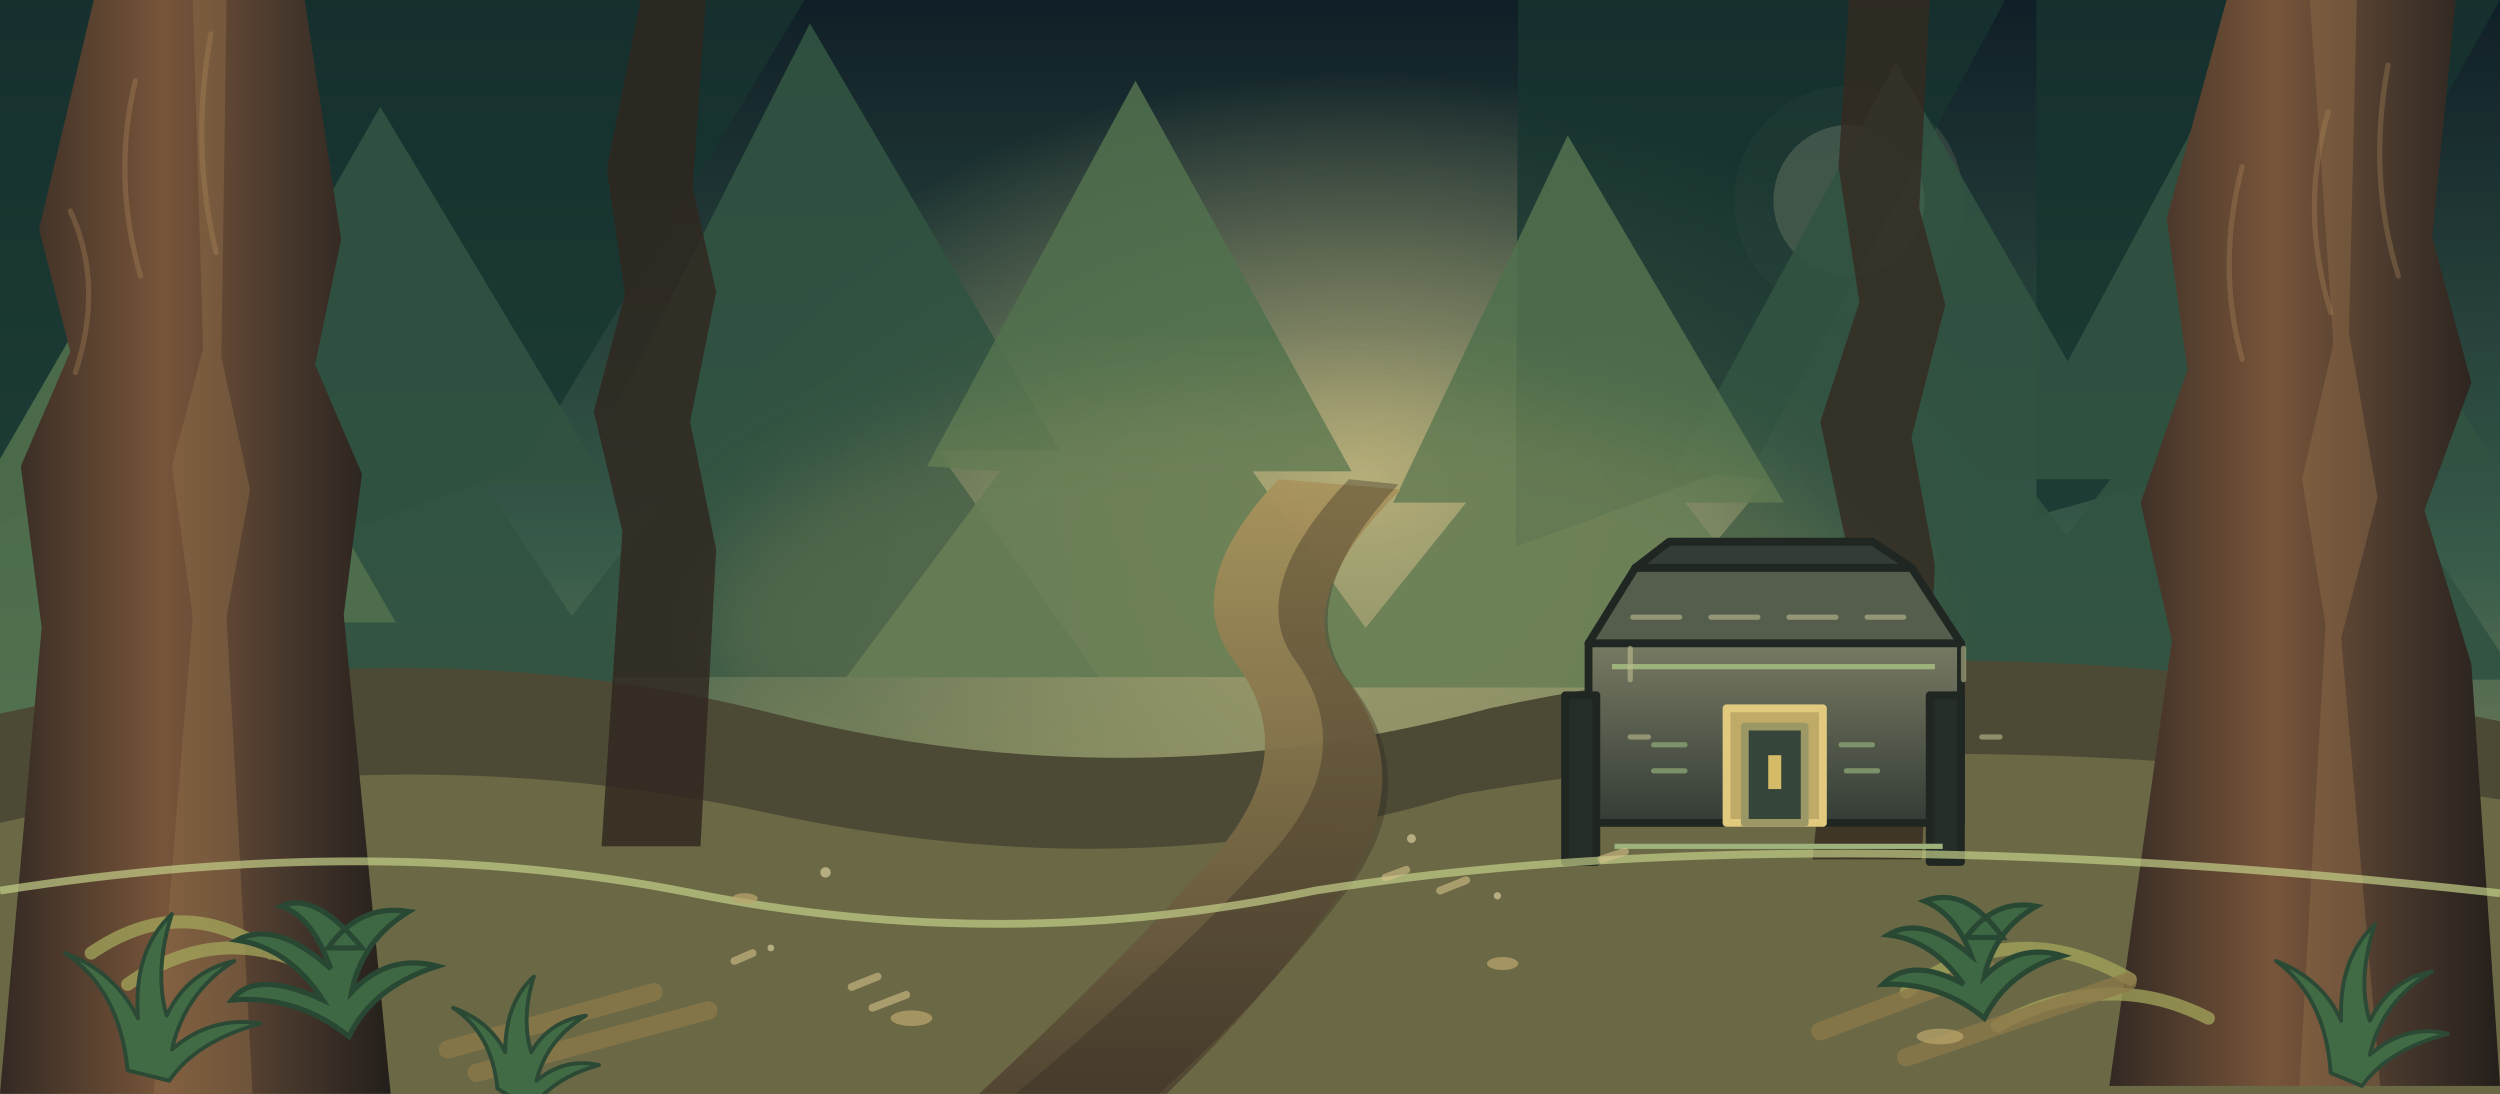
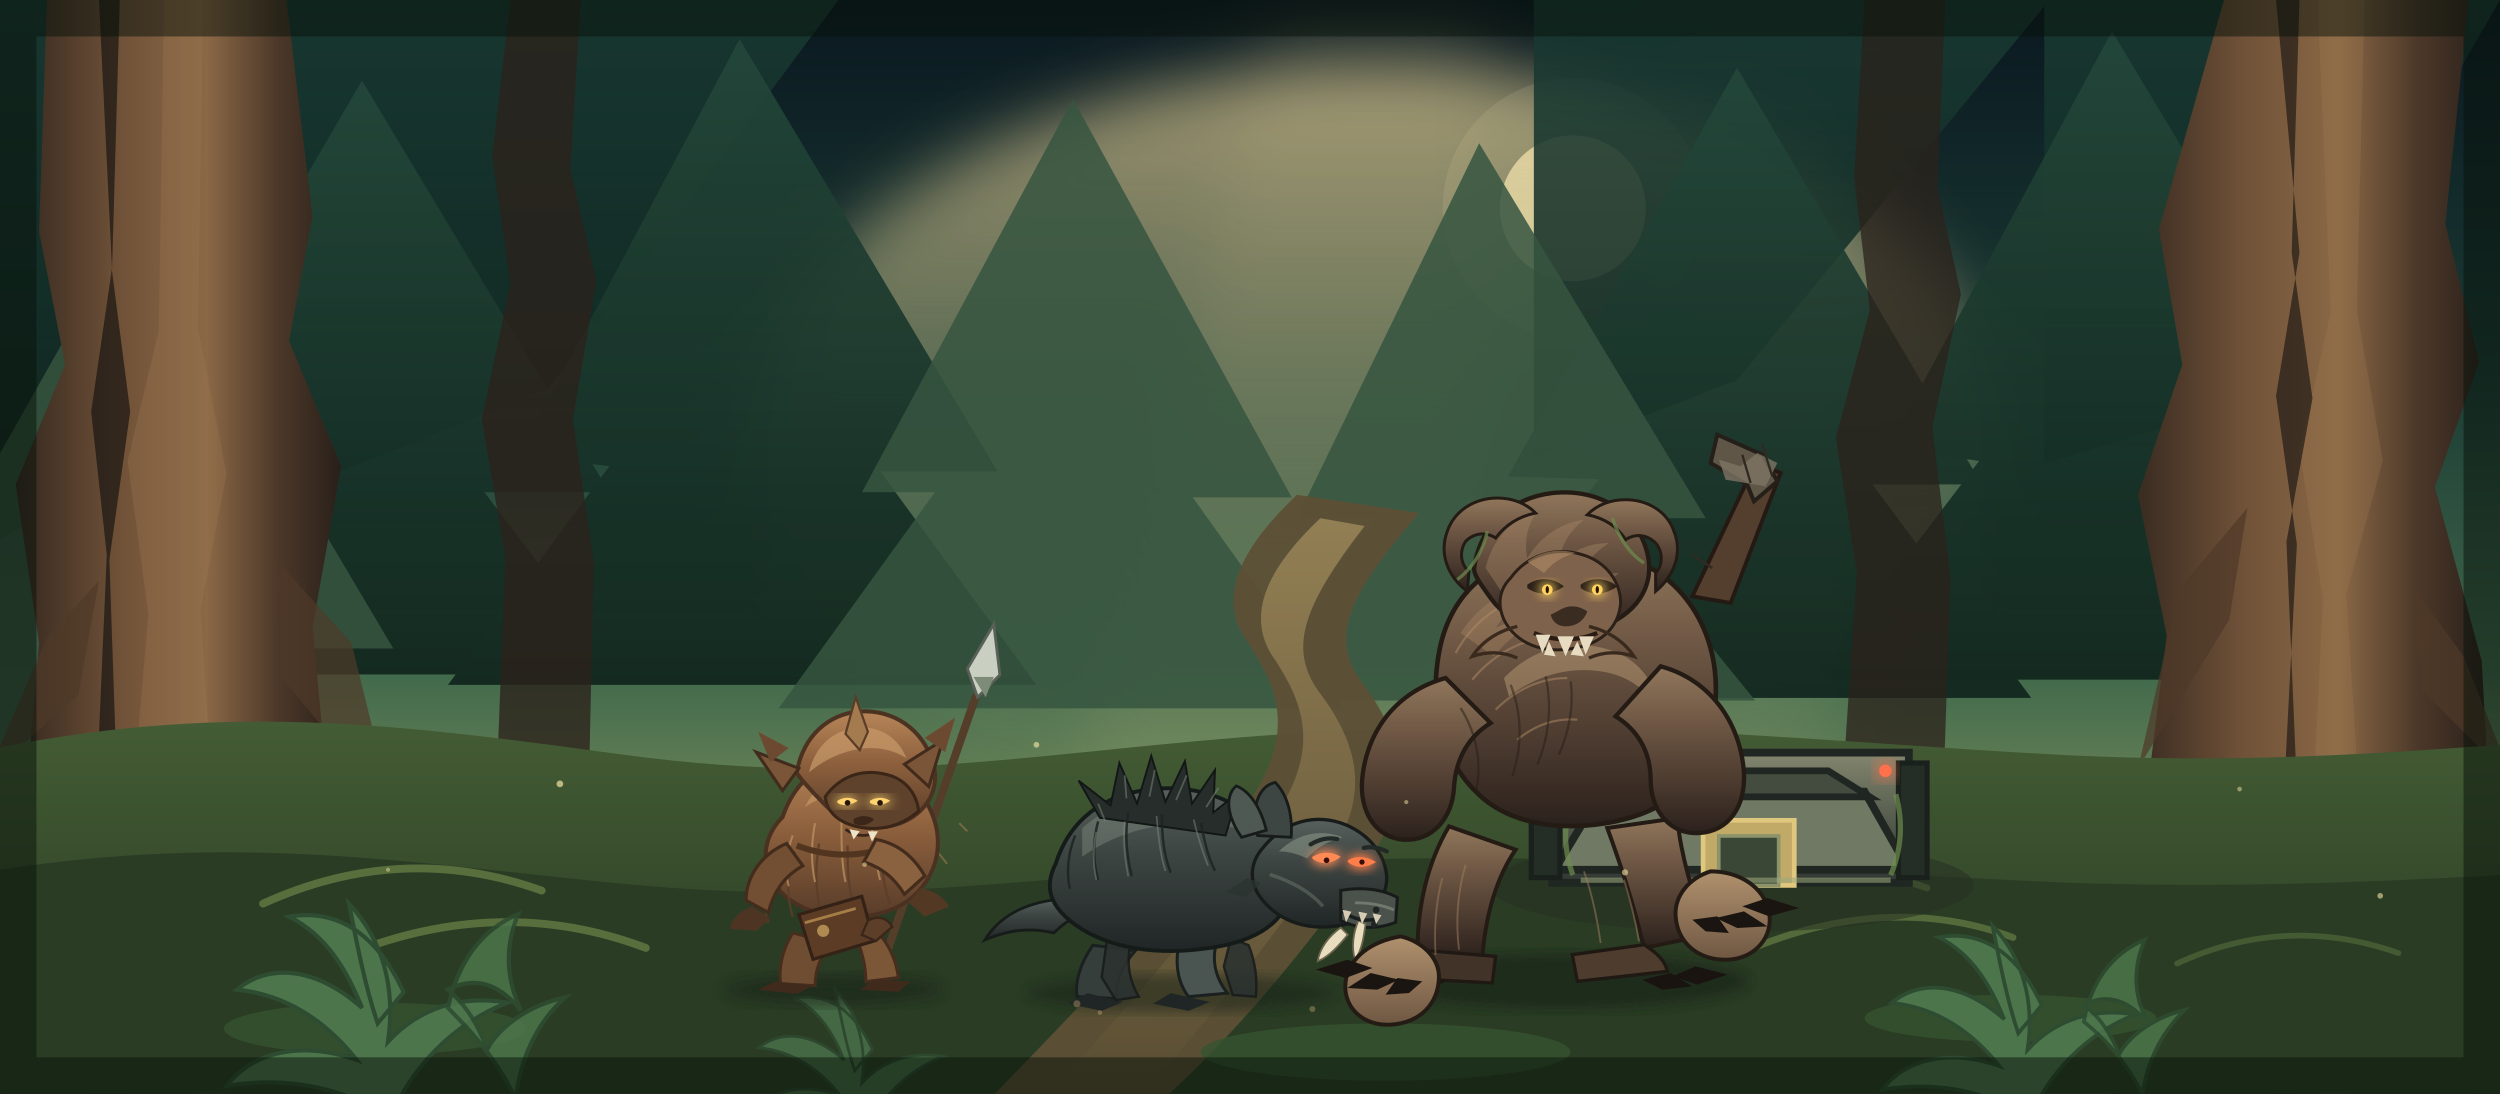
- <svg xmlns="http://www.w3.org/2000/svg" viewBox="0 0 960 420" role="img" aria-label="Endor forest clearing with towering redwood trees, a winding trail, and a shield bunker">
+ <svg xmlns="http://www.w3.org/2000/svg" viewBox="0 0 960 420" role="img" aria-label="Endor forest clearing with a shield bunker, an Ewok warrior, a tusked boar-wolf, and a towering Gorax">
  <defs>
    <linearGradient id="sky" x2="0" y2="1">
-       <stop stop-color="#101f27" />
-       <stop offset=".52" stop-color="#385c4a" />
-       <stop offset="1" stop-color="#b5a16a" />
-     </linearGradient>
-     <radialGradient id="sunbeam">
-       <stop stop-color="#f3d996" stop-opacity=".64" />
-       <stop offset="1" stop-color="#f3d996" stop-opacity="0" />
-     </radialGradient>
-     <linearGradient id="trunk" x2="1">
-       <stop stop-color="#332923" />
-       <stop offset=".42" stop-color="#78553a" />
-       <stop offset=".72" stop-color="#49392d" />
-       <stop offset="1" stop-color="#241f1b" />
+       <stop offset="0" stop-color="#0a1820" />
+       <stop offset=".34" stop-color="#1b3b34" />
+       <stop offset=".62" stop-color="#426a4c" />
+       <stop offset=".84" stop-color="#8e9a61" />
+       <stop offset="1" stop-color="#c6b777" />
+     </linearGradient>
+     <linearGradient id="beam" x2="0" y2="1">
+       <stop offset="0" stop-color="#f6dda0" stop-opacity=".62" />
+       <stop offset=".6" stop-color="#eedb9a" stop-opacity=".17" />
+       <stop offset="1" stop-color="#eedb9a" stop-opacity="0" />
+     </linearGradient>
+     <linearGradient id="farTree" x2="0" y2="1">
+       <stop offset="0" stop-color="#193b33" />
+       <stop offset="1" stop-color="#0d201a" />
+     </linearGradient>
+     <linearGradient id="midTree" x2="0" y2="1">
+       <stop offset="0" stop-color="#24473a" />
+       <stop offset="1" stop-color="#10251d" />
+     </linearGradient>
+     <linearGradient id="trunk" x2="1" y2="0">
+       <stop offset="0" stop-color="#2b211b" />
+       <stop offset=".34" stop-color="#705238" />
+       <stop offset=".58" stop-color="#8a6846" />
+       <stop offset=".78" stop-color="#4c3829" />
+       <stop offset="1" stop-color="#211a16" />
+     </linearGradient>
+     <linearGradient id="trunkLight" x2="1" y2="0">
+       <stop offset="0" stop-color="#382a20" />
+       <stop offset=".52" stop-color="#97744f" />
+       <stop offset="1" stop-color="#3a2b20" />
+     </linearGradient>
+     <linearGradient id="forestFloor" x2="0" y2="1">
+       <stop offset="0" stop-color="#445c35" />
+       <stop offset=".5" stop-color="#34492a" />
+       <stop offset="1" stop-color="#1e2f1b" />
    </linearGradient>
    <linearGradient id="trail" x2="0" y2="1">
-       <stop stop-color="#a9945d" />
-       <stop offset="1" stop-color="#514532" />
+       <stop offset="0" stop-color="#9b8759" />
+       <stop offset="1" stop-color="#5a4d32" />
    </linearGradient>
    <linearGradient id="bunker" x2="0" y2="1">
-       <stop stop-color="#777a62" />
-       <stop offset="1" stop-color="#343c36" />
+       <stop offset="0" stop-color="#83866f" />
+       <stop offset=".5" stop-color="#565d4e" />
+       <stop offset="1" stop-color="#303832" />
+     </linearGradient>
+     <linearGradient id="ewokFur" x2="0" y2="1">
+       <stop offset="0" stop-color="#b78558" />
+       <stop offset=".45" stop-color="#8d603d" />
+       <stop offset="1" stop-color="#583c29" />
+     </linearGradient>
+     <linearGradient id="boarFur" x2="0" y2="1">
+       <stop offset="0" stop-color="#57605c" />
+       <stop offset=".4" stop-color="#3d4543" />
+       <stop offset="1" stop-color="#202625" />
+     </linearGradient>
+     <linearGradient id="goraxFur" x2="0" y2="1">
+       <stop offset="0" stop-color="#90765b" />
+       <stop offset=".34" stop-color="#6e5744" />
+       <stop offset=".7" stop-color="#4b3a2f" />
+       <stop offset="1" stop-color="#2b211c" />
+     </linearGradient>
+     <linearGradient id="goraxLight" x2="0" y2="1">
+       <stop offset="0" stop-color="#b0916e" />
+       <stop offset="1" stop-color="#6f5742" />
    </linearGradient>
    <filter id="soft">
-       <feGaussianBlur stdDeviation="17" />
+       <feGaussianBlur stdDeviation="12" />
+     </filter>
+     <filter id="shadow">
+       <feGaussianBlur stdDeviation="3.4" />
+     </filter>
+     <filter id="glow" x="-60%" y="-60%" width="220%" height="220%">
+       <feGaussianBlur stdDeviation="3.4" result="b" />
+       <feMerge>
+         <feMergeNode in="b" />
+         <feMergeNode in="b" />
+         <feMergeNode in="SourceGraphic" />
+       </feMerge>
    </filter>
  </defs>
-   <path fill="url(#sky)" d="M0 0h960v420H0z" />
-   <ellipse cx="523" cy="183" rx="240" ry="155" fill="url(#sunbeam)" />
-   <circle cx="710" cy="77" r="29" fill="#e4ddb0" opacity=".8" />
-   <circle cx="710" cy="77" r="44" fill="#e4ddb0" opacity=".12" />
-   <g fill="#17352f" opacity=".76">
-     <path d="M0 0h170L89 166 0 201zm108 0h201l-108 179-87 32zm475 0h187L675 176l-93 34zm199 0h178L861 176l-79 22z" />
-   </g>
-   <g fill="#315341" opacity=".92">
-     <path d="M68 178 146 41l87 145h-47l53 80H42l67-75z" />
-     <path d="M230 169 311 9l96 164h-47l62 87H201l67-85z" />
-     <path d="M643 181 728 24l92 160h-43l64 84H609l70-84z" />
-     <path d="M780 165 862 12l96 167h-45l54 82H750l66-84z" />
-   </g>
-   <g fill="#50704d" opacity=".88">
-     <path d="M-34 235 58 76l94 163H99l62 75H-65l65-79z" />
-     <path d="M356 179 436 31l83 150h-38l57 79H325l59-79z" />
-     <path d="M535 193 602 52l83 141h-38l56 71H506l57-71z" />
-   </g>
-   <ellipse cx="496" cy="240" rx="230" ry="92" fill="#e5c779" opacity=".16" filter="url(#soft)" />
-   <path fill="#4c4935" d="M0 274q160-35 297 0t275-2q180-39 388 5v143H0z" />
-   <path fill="#6b6845" d="M0 316q151-35 294-4t267-7q183-32 399 2v113H0z" />
-   <path fill="url(#trail)" d="M376 420q53-49 90-91 35-40 8-75-22-29 17-70l47 4q-45 44-21 73 29 38-3 83-28 39-66 76z" opacity=".96" />
-   <path fill="#302820" opacity=".35" d="M390 420q60-50 98-92 35-39 9-75-19-27 21-69l19 2q-43 46-18 77 30 39-4 82-30 39-70 75z" />
+   <rect width="960" height="420" fill="url(#sky)" />
+   <circle cx="604" cy="80" r="28" fill="#e7dfb4" opacity=".78" />
+   <circle cx="604" cy="80" r="50" fill="#e7dfb4" opacity=".12" />
+   <g filter="url(#soft)">
+     <ellipse cx="528" cy="170" rx="240" ry="145" fill="url(#beam)" />
+     <path d="M488 0l-104 420h185L570 0z" fill="#f2df9d" opacity=".09" />
+     <path d="M650 0l-74 420h125L714 0z" fill="#f2df9d" opacity=".055" />
+   </g>
+   <g fill="url(#farTree)" opacity=".86">
+     <path d="M0 0h174L95 155 0 207zm111 0h211L211 149 111 189zm478 0h198L667 146l-78 30zm196 0h175L872 152l-87 26z" />
+   </g>
+   <g fill="url(#midTree)" opacity=".92">
+     <path d="M50 183 139 31l95 158h-48l53 70H35l61-75z" />
+     <path d="M199 175 284 15l99 166h-45l60 82H172l62-84z" />
+     <path d="M579 183 667 26l94 160h-42l61 82H548l66-84z" />
+     <path d="M725 172 811 12l101 168h-47l57 81H696l64-84z" />
+   </g>
+   <g fill="#36553f" opacity=".85">
+     <path d="M-40 245 52 82l99 167H99l60 76H-68l62-80z" />
+     <path d="M331 189 412 38l84 153h-38l58 81H299l60-83z" />
+     <path d="M498 199 568 55l87 144h-38l57 70H470l58-70z" />
+   </g>
  <g>
-     <path fill="url(#trunk)" d="M36 0h81l14 92-10 48 18 42-7 54 18 184H0l16-179-8-62 19-44-12-47z" />
-     <path fill="#92704a" opacity=".42" d="M74 0h13l-2 137 11 51-9 49 10 183H59l15-183-8-58 12-45z" />
-     <path fill="url(#trunk)" d="M855 0h88l-9 91 15 56-18 49 18 59 11 162H810l24-171-12-53 18-51-8-58z" />
-     <path fill="#99734b" opacity=".38" d="M887 0h18l-3 128 11 63-14 54 15 172h-31l10-177-9-56 12-52z" />
-     <path fill="#30261f" d="M246 0h25l-5 72 9 40-10 50 10 49-6 114h-38l8-121-11-46 12-45-7-48z" opacity=".82" />
-     <path fill="#352920" d="M710 0h31l-4 80 10 37-13 51 9 49-5 113h-42l13-121-10-47 15-46-8-52z" opacity=".8" />
-   </g>
+     <path fill="url(#trunk)" d="M18 0h92l10 83-9 48 20 48-11 62 17 179H0l15-173-9-61 19-46-10-51z" />
+     <path fill="#a17b51" opacity=".28" d="M63 0h15l-2 126 11 56-10 52 12 186H41l16-184-8-59 12-50z" />
+     <path fill="#1a1512" opacity=".7" d="M38 0h8l-3 104 7 54-8 57 7 205h-17l9-207-6-55 8-55z" />
+     <path fill="url(#trunk)" d="M854 0h94l-9 86 13 53-17 48 18 67 9 166H810l22-176-11-54 17-50-9-52z" />
+     <path fill="#a17b51" opacity=".26" d="M890 0h18l-3 119 10 58-14 51 12 192h-30l9-190-9-57 12-53z" />
+     <path fill="#1a1512" opacity=".65" d="M874 0h9l-3 97 8 56-10 55 9 212h-16l11-211-8-57 9-55z" />
+     <path fill="#2b211b" d="M196 0h27l-4 65 10 43-9 53 8 55-4 183h-37l7-185-9-53 11-52-7-49z" opacity=".78" />
+     <path fill="#2b211b" d="M716 0h31l-3 72 9 41-11 51 7 58-6 178h-42l12-180-8-52 13-49-6-51z" opacity=".75" />
+     <g fill="#4e3928" opacity=".7">
+       <path d="M18 245l-23 53 35-31 8-44z" />
+       <path d="M108 260l43 52-16-65-28-31z" />
+       <path d="M856 238l-35 57 16-69 26-31z" />
+       <path d="M946 252l19 48-35-35-3-39z" />
+     </g>
+   </g>
+   <path d="M0 287c91-18 159-8 241 3 97 13 161-2 251-8 118-8 205 3 302 8 62 3 111 0 166-4v134H0z" fill="url(#forestFloor)" />
+   <path d="M0 334c91-14 155-3 235 5 101 10 164-3 257-8 116-5 206 4 303 8 60 2 111 0 165-3v84H0z" fill="#2a3c24" />
+   <path d="M382 420c41-42 72-75 97-111 19-28 12-45-1-64-11-17 0-36 20-55l47 7c-29 33-34 49-22 65 15 20 21 41 4 66-26 38-55 71-78 92z" fill="#5c5035" opacity=".95" />
+   <path d="M403 420c37-41 65-74 87-107 17-26 11-43-2-62-10-17 1-35 19-52l17 3c-24 31-29 47-18 63 16 21 20 40 5 63-24 35-50 67-72 92z" fill="url(#trail)" opacity=".85" />
  <g fill="none" stroke-linecap="round">
-     <path d="M35 366q35-24 69 0m-55 12q38-27 79-2m604 5q41-31 86-5m-51 18q42-23 81-3" stroke="#a3a65b" stroke-width="5" opacity=".75" />
-     <path d="M172 403l79-22m-68 31 89-24m427 8 64-24m-31 34 85-29" stroke="#8c7949" stroke-width="7" opacity=".78" />
-   </g>
-   <g fill="#3e6844" stroke="#294833" stroke-width="2">
-     <path d="M139 364q-18-22-31-16 12 4 19 24-21-19-36-11 20 3 33 23-26-12-35 0 25-2 45 14 9-19 34-27-19-5-33 10 4-20 22-31-19-3-31 14z" />
-     <path d="M769 360q-14-20-30-14 12 5 18 21-19-16-32-8 17 2 29 19-20-11-31 0 22-1 39 13 9-18 30-24-17-5-30 8 4-18 20-27-16-3-27 12z" />
-   </g>
-   <g stroke="#202722" stroke-width="3" stroke-linejoin="round">
-     <path fill="url(#bunker)" d="M610 247h143v69H610z" />
-     <path fill="#555e4d" d="M628 218h106l19 29H610z" />
-     <path fill="#343d35" d="M641 208h78l15 10H628z" />
-     <path fill="#252d29" d="M601 267h12v64h-12zm140 0h12v64h-12z" />
-     <path fill="#bfaa67" stroke="#e1c97e" d="M663 272h37v44h-37z" />
-     <path fill="#35453a" stroke="#9b9866" d="M670 279h23v37h-23z" />
-     <path fill="none" stroke="#9eb37b" stroke-width="2" d="M619 256h124M620 325h126" />
-   </g>
-   <path fill="#e7c86d" d="M679 290h5v13h-5z" opacity=".9" />
-   <path fill="none" stroke="#c6d28a" stroke-width="3" stroke-opacity=".68" d="M0 342q146-23 266 1t239-1q184-29 455 1" />
-   <g fill="none" stroke-linecap="round">
-     <path d="M27 81q13 28 2 62m23-112q-9 37 2 75m27-93q-8 43 2 84m811-54q-11 38 1 77m22-95q-8 43 4 81m-60-42q-10 38 0 74" stroke="#b08a5b" stroke-width="2" opacity=".32" />
-     <path d="M627 237h18m12 0h18m12 0h18m12 0h14M626 249v12m128-12v12m-128 22h7m128 0h7" stroke="#c0bd91" stroke-width="2" opacity=".58" />
-     <path d="M635 286h12m60 0h12m-84 10h12m62 0h12" stroke="#8eaa78" stroke-width="2" opacity=".72" />
-     <path d="M327 379l10-4m-2 12 13-5m184-45 8-3m13 8 10-4m-281 31 7-3m326-36 9-3" stroke="#d5c28a" stroke-width="3" opacity=".58" />
-   </g>
-   <g fill="#416b45" stroke="#2b4934" stroke-width="1.5" stroke-linejoin="round">
-     <path d="M49 411q-3-31-24-45 19 7 28 25-2-26 13-40-7 22-2 39 8-17 26-21-19 12-24 34 15-13 34-10-25 7-35 22z" />
-     <path d="M895 412q-2-29-21-43 18 7 25 23-1-24 13-37-7 21-2 37 8-16 24-19-19 11-24 32 14-12 30-8-23 6-33 20z" />
-     <path d="M191 418q-2-21-17-31 14 5 20 17 0-19 11-29-5 16-1 29 7-12 21-14-15 9-19 25 11-9 24-6-18 5-26 17z" />
-   </g>
-   <g fill="#bca66c" opacity=".7">
-     <ellipse cx="350" cy="391" rx="8" ry="3" />
-     <ellipse cx="577" cy="370" rx="6" ry="2.5" />
-     <ellipse cx="745" cy="398" rx="9" ry="3" />
-     <ellipse cx="286" cy="345" rx="5" ry="2" />
-   </g>
-   <g fill="#d5cb9a" opacity=".7">
-     <circle cx="317" cy="335" r="2" />
-     <circle cx="542" cy="322" r="1.7" />
-     <circle cx="575" cy="344" r="1.4" />
-     <circle cx="296" cy="364" r="1.3" />
-   </g>
+     <path d="M101 347c35-16 71-18 107-5m-73 24c38-15 76-16 113-2" stroke="#77904d" stroke-width="3" opacity=".6" />
+     <path d="M641 348c31-17 65-19 99-7m-69 24c35-15 70-17 102-5" stroke="#77904d" stroke-width="2.6" opacity=".55" />
+     <path d="M836 370c28-13 57-14 85-4" stroke="#5d7841" stroke-width="2.2" opacity=".5" />
+   </g>
+   <g fill="#36532e" opacity=".8">
+     <ellipse cx="144" cy="395" rx="58" ry="10" />
+     <ellipse cx="532" cy="404" rx="71" ry="11" />
+     <ellipse cx="772" cy="391" rx="56" ry="9" />
+   </g>
+   <g transform="translate(664 294)">
+     <ellipse cx="1" cy="46" rx="93" ry="18" fill="#263023" opacity=".55" />
+     <path d="M-68 45v-50h137v50z" fill="url(#bunker)" stroke="#202722" stroke-width="3" />
+     <path d="M-49 10h101l17 30H-67z" fill="#707963" stroke="#202722" stroke-width="3" />
+     <path d="M-31 2h69l16 10H-43z" fill="#444c40" stroke="#202722" stroke-width="2.6" />
+     <path d="M-76 43v-44h11v44zm141-44h11v44h-11z" fill="#252d27" stroke="#1a211c" stroke-width="2" />
+     <path d="M-10 21h35v25h-35z" fill="#c1a967" stroke="#e0c77e" stroke-width="1.8" />
+     <path d="M-4 27h23v19h-23z" fill="#3b4736" stroke="#8d936a" stroke-width="1.4" />
+     <path d="M-57 44h119" stroke="#9ca97d" stroke-width="2" opacity=".55" />
+     <g fill="#ff6f4c">
+       <circle cx="-57" cy="2" r="2.4" filter="url(#glow)" />
+       <circle cx="60" cy="2" r="2.4" filter="url(#glow)" />
+     </g>
+     <g stroke="#6d8d4e" stroke-width="2" fill="none" opacity=".7">
+       <path d="M-61 12c-3 13-2 22 1 30m124-31c3 11 2 22-2 31" />
+     </g>
+   </g>
+   <g fill="#4c754b" stroke="#2e4c31" stroke-width="1.6">
+     <g transform="translate(155 381)">
+       <path d="M0 0c-11-24-27-32-44-29 14 7 22 20 28 35-18-16-36-17-48-7 19 2 34 12 46 27-23-8-41-2-50 10 24-4 45 1 63 12 8-19 24-36 45-44-18-3-34 2-46 15 3-21-2-39-15-53 3 15 6 31 11 46z" />
+       <path d="M17 6c4-18 13-30 27-36-5 12-5 24 1 37-9-11-18-13-28-8 7 6 12 14 15 23 5-9 16-17 30-20-11 10-17 23-19 39-6-13-15-24-26-35z" opacity=".85" />
+     </g>
+     <g transform="translate(784 386) scale(.9)">
+       <path d="M0 0c-11-24-27-32-44-29 14 7 22 20 28 35-18-16-36-17-48-7 19 2 34 12 46 27-23-8-41-2-50 10 24-4 45 1 63 12 8-19 24-36 45-44-18-3-34 2-46 15 3-21-2-39-15-53 3 15 6 31 11 46z" />
+       <path d="M18 7c3-17 12-29 26-35-5 12-5 23 1 35-9-10-18-12-27-7 7 5 12 13 15 21 5-9 16-16 28-19-10 10-16 22-18 36-6-12-14-22-25-31z" opacity=".85" />
+     </g>
+     <g transform="translate(335 403) scale(.68)" opacity=".78">
+       <path d="M0 0c-11-24-27-32-44-29 14 7 22 20 28 35-18-16-36-17-48-7 19 2 34 12 46 27-23-8-41-2-50 10 24-4 45 1 63 12 8-19 24-36 45-44-18-3-34 2-46 15 3-21-2-39-15-53 3 15 6 31 11 46z" />
+     </g>
+   </g>
+   <g id="ewok" transform="translate(320 359) scale(.78)">
+     <ellipse cx="0" cy="27" rx="54" ry="8" fill="#172116" opacity=".55" filter="url(#shadow)" />
+     <path d="M22 21L70-117" stroke="#553e29" stroke-width="4" stroke-linecap="round" />
+     <path d="M66-131l13-22 3 25-11 11z" fill="#c9d0c1" stroke="#596057" stroke-width="1.4" />
+     <path d="M69-127l6 10 4-10" fill="#7e8b78" />
+     <g stroke="#8e704c" stroke-width="1" opacity=".7">
+       <path d="M42-24l4 5m6-21l4 5m6-20l4 4" />
+     </g>
+     <path d="M-20-1c-5 8-7 17-6 25l17 1c0-8 3-15 8-21z" fill="#6f4d33" stroke="#462d1d" stroke-width="1.5" />
+     <path d="M10-1c4 8 6 16 6 24l16-2c-1-8-4-15-9-21z" fill="#7b5738" stroke="#462d1d" stroke-width="1.5" />
+     <path d="M-29 23l-8 4 19 2 8-4zM20 22l-7 5 19 1 6-5z" fill="#402a1c" />
+     <path d="M-25-58c6-18 20-29 36-29 17 0 30 10 37 26 6 13 4 27-4 37-8 11-23 16-39 15-19-1-32-9-37-22-3-9-1-19 7-27z" fill="url(#ewokFur)" stroke="#4b3121" stroke-width="2" />
+     <path d="M-14-63c6-12 17-19 29-19 12 0 22 6 28 16-8-5-17-7-27-6-12 0-22 4-30 9z" fill="#c69968" opacity=".65" />
+     <g stroke="#5b3d28" stroke-width="1.2" fill="none" opacity=".8">
+       <path d="M-29-35c-5 10-6 20-3 29m13-35c-4 11-4 22-1 32m13-36c-2 12-2 23 1 34m13-33c0 11 0 22 4 31m12-28c1 9 2 18 5 26" />
+     </g>
+     <g stroke="#c09565" stroke-width="1" fill="none" opacity=".7">
+       <path d="M-20-49c-3 8-4 17-2 25m13-31c-2 10-2 20 0 29m13-30c0 10 0 21 2 30m13-27c1 9 2 18 4 26" />
+     </g>
+     <path d="M-18-44c13 5 27 6 41 2" fill="none" stroke="#52351f" stroke-width="3" />
+     <path d="M-17-10l31-9 6 22-30 9z" fill="#5c3c24" stroke="#352216" stroke-width="1.6" />
+     <path d="M-14-6l25-7" stroke="#c49a56" stroke-width="1.4" opacity=".7" />
+     <circle cx="-5" cy="-2" r="3" fill="#af8b52" />
+     <path d="M-23-45c-12 5-20 16-20 28l11 6c3-11 8-18 17-23z" fill="#724e33" stroke="#442c1c" stroke-width="1.6" />
+     <path d="M21-47c11 2 19 9 24 18l-10 9c-5-8-11-13-20-16z" fill="#8a623f" stroke="#442c1c" stroke-width="1.6" />
+     <path d="M-40-14c-6 2-10 6-11 11l13 1 7-6z" fill="#4e3423" />
+     <path d="M43-23c6 1 11 4 14 9l-12 5-8-7z" fill="#533824" />
+     <path d="M-18-80c3-18 16-29 31-30 17-1 31 9 36 25 4 13-3 25-16 30-14 5-29 0-38-10-7-7-13-14-13-15z" fill="url(#ewokFur)" stroke="#4c3221" stroke-width="2" />
+     <path d="M-12-80c3-13 12-21 24-22 11-1 20 5 24 15-8-5-17-6-26-4-9 2-16 6-22 11z" fill="#c79a69" opacity=".7" />
+     <path d="M-4-68c7-10 18-14 30-11 9 2 15 9 16 18-8 7-18 10-29 8-10-2-16-7-17-15z" fill="#5e422c" stroke="#3a2517" stroke-width="1.5" />
+     <g filter="url(#glow)">
+       <path d="M2-66c3-2 7-2 10 0-3 2-7 3-10 1z" fill="#ffd36e" />
+       <path d="M18-66c3-2 7-2 10 0-3 2-7 3-10 1z" fill="#ffd36e" />
+     </g>
+     <g fill="#24150e">
+       <circle cx="7" cy="-65" r="1.4" />
+       <circle cx="23" cy="-65" r="1.4" />
+     </g>
+     <path d="M10-57c3-2 7-2 10 0-2 3-7 4-10 2z" fill="#3b2619" />
+     <path d="M6-52c4 3 9 4 14 2" fill="none" stroke="#3c2619" stroke-width="1.4" />
+     <g fill="#eee2c7">
+       <path d="M8-52l2 5 3-4z" />
+       <path d="M17-51l2 5 3-5z" />
+     </g>
+     <path d="M-17-82l-21-8 13 19zM35-84l19-12-7 23z" fill="#7a5538" stroke="#422b1c" stroke-width="1.5" />
+     <path d="M-22-92l-15-8 6 15zM45-97l15-10-5 17z" fill="#6c4a31" />
+     <path d="M6-99l5-18 6 17-4 9z" fill="#a47a4f" stroke="#5b3d27" stroke-width="1.1" />
+     <path d="M17-7c5-3 10-1 12 3l-8 7-7-3z" fill="#5c3e29" stroke="#3b2719" stroke-width="1.2" />
+   </g>
+   <g id="boarwolf" transform="translate(455 363) scale(.68)">
+     <ellipse cx="-2" cy="27" rx="88" ry="11" fill="#172018" opacity=".5" filter="url(#shadow)" />
+     <path d="M-71-26c-20 2-34 10-42 23 14-6 26-7 39-4 8-8 16-12 26-12z" fill="url(#boarFur)" stroke="#171c1b" stroke-width="1.6" />
+     <path d="M-52 0c-7 10-10 20-9 29l22 1c0-10 4-19 11-27z" fill="#363e3b" stroke="#1a201f" stroke-width="1.7" />
+     <path d="M-55 27l-11 6 19 4 12-5z" fill="#202625" />
+     <path d="M-3-2c-3 12-1 23 5 31l22-2c-7-9-9-19-6-29z" fill="#4a5450" stroke="#1a201f" stroke-width="1.7" />
+     <path d="M-8 27l-10 6 20 4 12-5z" fill="#202625" />
+     <path d="M-31 1c-2 10 0 20 5 28l-13 2-8-13 3-21z" fill="#2b3230" stroke="#171c1b" stroke-width="1.4" opacity=".9" />
+     <path d="M36 0c4 10 5 20 4 29l-13-1-5-16 4-16z" fill="#2b3230" stroke="#171c1b" stroke-width="1.4" opacity=".9" />
+     <path d="M-73-46c8-25 27-39 53-42 24-3 45 4 61 18 15 12 22 28 18 42-4 17-22 27-49 30-31 4-58-2-75-16-12-10-14-20-8-32z" fill="url(#boarFur)" stroke="#151b19" stroke-width="2.2" />
+     <path d="M-58-66c16-15 39-21 63-15 13 3 23 9 32 17-16-5-31-6-47-4-18 2-34 8-48 18z" fill="#7d8a7c" opacity=".45" />
+     <g fill="#262d2a" stroke="#121716" stroke-width="1.1">
+       <path d="M-48-72l-12-21 18 14 5-24 10 23 8-27 8 26 11-23 4 24 13-19-1 24 14-11-7 24z" />
+     </g>
+     <g stroke="#788578" stroke-width="1" fill="none" opacity=".55">
+       <path d="M-45-70l-4-10m16-3l-1-13m14 12l3-15m12 17l6-14m11 18l7-11" />
+     </g>
+     <g stroke="#1c2321" stroke-width="1.4" fill="none" opacity=".85">
+       <path d="M-62-62c-4 10-5 20-3 30m16-38c-3 11-3 22 0 33m17-38c-2 12-1 24 2 36m17-35c0 12 1 23 5 33m17-28c2 10 4 19 8 27" />
+     </g>
+     <g stroke="#7b887b" stroke-width="1" fill="none" opacity=".5">
+       <path d="M-50-64c-2 9-2 18 0 27m16-33c-1 10 0 21 2 31m16-34c1 11 2 22 5 31m16-29c2 9 5 18 8 26" />
+     </g>
+     <path d="M44-55c12-15 30-20 47-13 14 6 23 18 23 31-1 14-12 24-28 26-19 3-35-4-44-17-6-9-5-19 2-27z" fill="url(#boarFur)" stroke="#171c1a" stroke-width="1.9" />
+     <path d="M53-53c10-10 24-13 36-8-8 2-15 6-20 12-6-3-11-4-16-4z" fill="#8b9788" opacity=".55" />
+     <path d="M41-62c-4-17 1-28 10-30 7 7 10 19 9 31z" fill="#3d4642" stroke="#171c1a" stroke-width="1.6" />
+     <path d="M32-61c-9-13-9-24-3-29 8 3 14 13 17 25z" fill="#4f5953" stroke="#171c1a" stroke-width="1.6" />
+     <g filter="url(#glow)">
+       <path d="M72-50c5-3 11-3 16 0-5 4-11 5-16 1z" fill="#ff8a55" />
+       <path d="M92-48c5-3 11-2 16 1-5 3-11 4-16 0z" fill="#ff7d4a" />
+     </g>
+     <g fill="#360f0b">
+       <circle cx="80" cy="-48" r="1.6" />
+       <circle cx="100" cy="-47" r="1.5" />
+     </g>
+     <path d="M71-57c5-3 10-4 15-3m15 5c4-1 9 0 13 2" fill="none" stroke="#222926" stroke-width="2.4" stroke-linecap="round" />
+     <path d="M88-31c11-2 23-1 32 4l-1 14c-10 4-21 4-31-1z" fill="#4b514b" stroke="#171c1a" stroke-width="1.7" />
+     <path d="M96-24c8 0 15 1 22 4" fill="none" stroke="#7f8a7c" stroke-width="1.6" opacity=".7" />
+     <circle cx="108" cy="-20" r="1.9" fill="#202523" />
+     <circle cx="107" cy="-12" r="1.9" fill="#202523" />
+     <g fill="#e9ddc0" stroke="#6e654f" stroke-width="1">
+       <path d="M98-14c-3 7-4 15-2 22 4-5 5-13 6-20z" />
+       <path d="M88-10c-7 5-12 12-13 19 7-3 12-9 17-15z" />
+     </g>
+     <path d="M88-20c6 5 13 7 21 5" fill="none" stroke="#1a1f1d" stroke-width="2" />
+     <g fill="#d6ccb3">
+       <path d="M89-20l2 7 3-6z" />
+       <path d="M98-19l2 7 3-6z" />
+       <path d="M106-18l2 6 3-5z" />
+     </g>
+     <path d="M48-40c12 4 22 9 30 18" fill="none" stroke="#7a8779" stroke-width="2" opacity=".4" />
+     <path d="M35-38l-12 8 11 3 9-8z" fill="#2b3330" opacity=".75" />
+     <g fill="#ddb67f" opacity=".35">
+       <circle cx="-61" cy="33" r="2" />
+       <circle cx="-48" cy="38" r="1.3" />
+       <circle cx="72" cy="36" r="1.7" />
+     </g>
+   </g>
+   <g id="gorax" transform="translate(598 357) scale(.64)">
+     <ellipse cx="2" cy="31" rx="113" ry="17" fill="#182016" opacity=".62" filter="url(#shadow)" />
+     <path d="M-65-62c-13 22-19 48-19 77l39 2c2-27 9-49 20-65z" fill="url(#goraxFur)" stroke="#241b15" stroke-width="2.4" />
+     <path d="M30-61c8 22 16 46 22 72l38-8c-9-25-16-48-18-70z" fill="url(#goraxFur)" stroke="#241b15" stroke-width="2.4" />
+     <path d="M-85 12c-6 5-9 11-8 17l54 3 2-16z" fill="#423328" stroke="#201813" stroke-width="2" />
+     <path d="M52 9c8 5 13 10 14 16l-54 6-3-16z" fill="#4e3c2e" stroke="#201813" stroke-width="2" />
+     <g fill="#1a1411">
+       <path d="M-99 25l-20 5 18 5 16-5z" />
+       <path d="M-83 28l-15 8 19 1 12-6z" />
+       <path d="M83 22l19 5-18 6-15-5z" />
+       <path d="M68 26l13 8-18 2-12-6z" />
+     </g>
+     <g stroke="#a0805f" stroke-width="1.1" fill="none" opacity=".5">
+       <path d="M-69-31c-4 15-5 31-4 46m18-54c-5 17-6 34-4 51m75-47c5 14 8 29 10 43m14-38c4 13 7 25 9 37" />
+     </g>
+     <path d="M-70-171c8-34 34-54 72-57 41-3 73 15 87 50 9 23 8 50-2 74-8 20-24 33-52 39-34 7-65 1-83-17-17-16-24-39-25-61 0-10 1-19 3-28z" fill="url(#goraxFur)" stroke="#241b15" stroke-width="2.8" />
+     <g stroke="#b08b66" stroke-width="1.3" fill="none" opacity=".5">
+       <path d="M-61-166c12-22 33-35 58-38m-48 54c14-17 33-26 53-26m-39 44c12-12 27-19 43-19m-30 37c11-9 23-13 36-12" />
+     </g>
+     <path d="M-58-178c11-17 28-28 49-32-12 8-21 18-28 29 10-5 20-7 31-7-14 6-24 14-32 24z" fill="#b08d67" opacity=".35" />
+     <path d="M-32-151c17-18 41-24 63-17 17 5 28 19 30 36-8-13-20-21-35-23-20-3-39 3-55 15z" fill="#c1a17b" opacity=".45" />
+     <path d="M-67-151c-29 8-47 31-50 60-2 20 8 36 25 37 17 1 29-13 30-31 1-18 9-31 22-39z" fill="url(#goraxFur)" stroke="#241b15" stroke-width="2.6" />
+     <path d="M-94 4c-18 3-31 13-33 27-2 15 10 27 27 26 18-1 29-13 29-29 0-11-10-21-23-24z" fill="url(#goraxLight)" stroke="#241b15" stroke-width="2.4" />
+     <g fill="#1b1511">
+       <path d="M-126 18l-19 6 18 5 16-6z" />
+       <path d="M-112 26l-14 9 18 1 13-6z" />
+       <path d="M-96 29l-7 10 14-1 8-7z" />
+     </g>
+     <path d="M62-158c30 8 48 34 50 64 1 20-9 35-27 36-17 1-29-13-29-32 0-17-8-30-21-38z" fill="url(#goraxFur)" stroke="#241b15" stroke-width="2.6" />
+     <path d="M92-35c18 0 32 10 35 24 3 15-8 28-24 29-18 1-31-10-32-26-1-12 8-23 21-27z" fill="url(#goraxLight)" stroke="#241b15" stroke-width="2.4" />
+     <g fill="#1b1511">
+       <path d="M126-19l19 6-18 5-16-6z" />
+       <path d="M112-11l14 9-18 1-13-6z" />
+       <path d="M96-8l7 10-14-1-8-7z" />
+     </g>
+     <path d="M104-196l30-78-15-6-38 80z" fill="#543f2f" stroke="#241a13" stroke-width="2.4" />
+     <path d="M114-267l-22-13 4-17 27 12 9 16-14 12z" fill="#5f5648" stroke="#241f19" stroke-width="2.4" />
+     <path d="M97-282l13 4 10-8 12 6-7 14-24-4z" fill="#7d7464" opacity=".8" />
+     <g stroke="#302a23" stroke-width="1.4">
+       <path d="M111-285l5 17m7-23l6 19m-48 47l12 8" />
+     </g>
+     <path d="M-50-216c3-26 22-43 47-46 29-3 51 12 57 36 5 20-7 38-30 45-27 8-52-1-64-18-5-7-9-12-10-17z" fill="url(#goraxFur)" stroke="#241b15" stroke-width="2.6" />
+     <path d="M-43-217c4-17 15-29 31-34-6 8-8 18-6 28 8-13 20-21 34-23-9 7-14 16-15 26 9-8 19-12 30-12-11 7-18 17-21 28 8-7 17-10 27-10-12 9-20 19-24 31l-32 2z" fill="#b2906c" opacity=".35" />
+     <path d="M-54-203c-12-9-17-23-12-36 4-12 16-20 30-20 9 0 17 3 23 9-10 2-18 7-24 15-6-4-13-3-18 2-4 6-3 14 2 18z" fill="url(#goraxFur)" stroke="#241b15" stroke-width="1.8" />
+     <path d="M59-203c12-10 16-24 11-36-4-12-16-19-29-19-9 0-17 3-23 9 10 2 18 7 23 15 6-4 13-3 18 2 5 6 4 14 0 18z" fill="url(#goraxFur)" stroke="#241b15" stroke-width="1.8" />
+     <path d="M-28-211c10-14 27-19 43-14 14 4 23 16 23 29-1 14-11 24-27 27-20 4-36-3-43-17-4-9-3-18 4-25z" fill="#7f624b" stroke="#2b2018" stroke-width="1.8" />
+     <path d="M-18-221c8-6 19-8 29-5-8 2-14 6-19 12z" fill="#b28f69" opacity=".55" />
+     <path d="M-18-207c7-5 16-4 22 1-7 5-15 6-22 1z" fill="#2b2018" />
+     <path d="M14-207c7-5 16-4 22 1-7 5-15 6-22 1z" fill="#2b2018" />
+     <g filter="url(#glow)">
+       <circle cx="-6" cy="-204" r="3.2" fill="#ffd35f" />
+       <circle cx="24" cy="-204" r="3.2" fill="#ffd35f" />
+     </g>
+     <g fill="#2b1306">
+       <ellipse cx="-6" cy="-204" rx="1" ry="2.2" />
+       <ellipse cx="24" cy="-204" rx="1" ry="2.2" />
+     </g>
+     <path d="M0-191c6-4 12-4 18 0-2 6-7 9-13 9-5 0-8-3-9-7z" fill="#3b2c21" />
+     <path d="M-14-178c12 5 26 5 38 0" fill="none" stroke="#2b1c13" stroke-width="2.6" />
+     <g fill="#e7dcc2">
+       <path d="M-13-177l4 11 5-11z" />
+       <path d="M0-176l5 12 5-12z" />
+       <path d="M13-176l4 11 5-11z" />
+       <path d="M-8-165l3-8 4 9z" />
+       <path d="M8-165l4-8 4 9z" />
+     </g>
+     <path d="M-24-182c-12 3-21 9-27 18 9-3 18-3 27 1m43-19c12 3 21 9 27 18-9-3-18-3-27 1" fill="none" stroke="#3a2a1e" stroke-width="2" />
+     <g stroke="#261d17" stroke-width="1.4" fill="none" opacity=".5">
+       <path d="M-58-133c10 16 13 34 9 51m21-65c7 18 7 37 1 55m20-60c4 18 2 36-5 53m20-50c2 15-1 30-7 44" />
+     </g>
+     <path d="M-42-239c-3 13-9 22-18 29m93-37c4 12 10 21 19 27" fill="none" stroke="#6d8c4f" stroke-width="2" opacity=".7" />
+   </g>
+   <g fill="#f1e1a2">
+     <circle cx="215" cy="301" r="1.3" opacity=".7" />
+     <circle cx="332" cy="332" r=".9" opacity=".5" />
+     <circle cx="398" cy="286" r="1.1" opacity=".65" />
+     <circle cx="540" cy="308" r=".8" opacity=".5" />
+     <circle cx="624" cy="335" r="1.2" opacity=".6" />
+     <circle cx="860" cy="303" r=".9" opacity=".5" />
+     <circle cx="914" cy="344" r="1.1" opacity=".6" />
+     <circle cx="149" cy="334" r=".8" opacity=".45" />
+   </g>
+   <rect width="960" height="420" fill="none" stroke="#07120a" stroke-width="28" opacity=".5" />
</svg>
